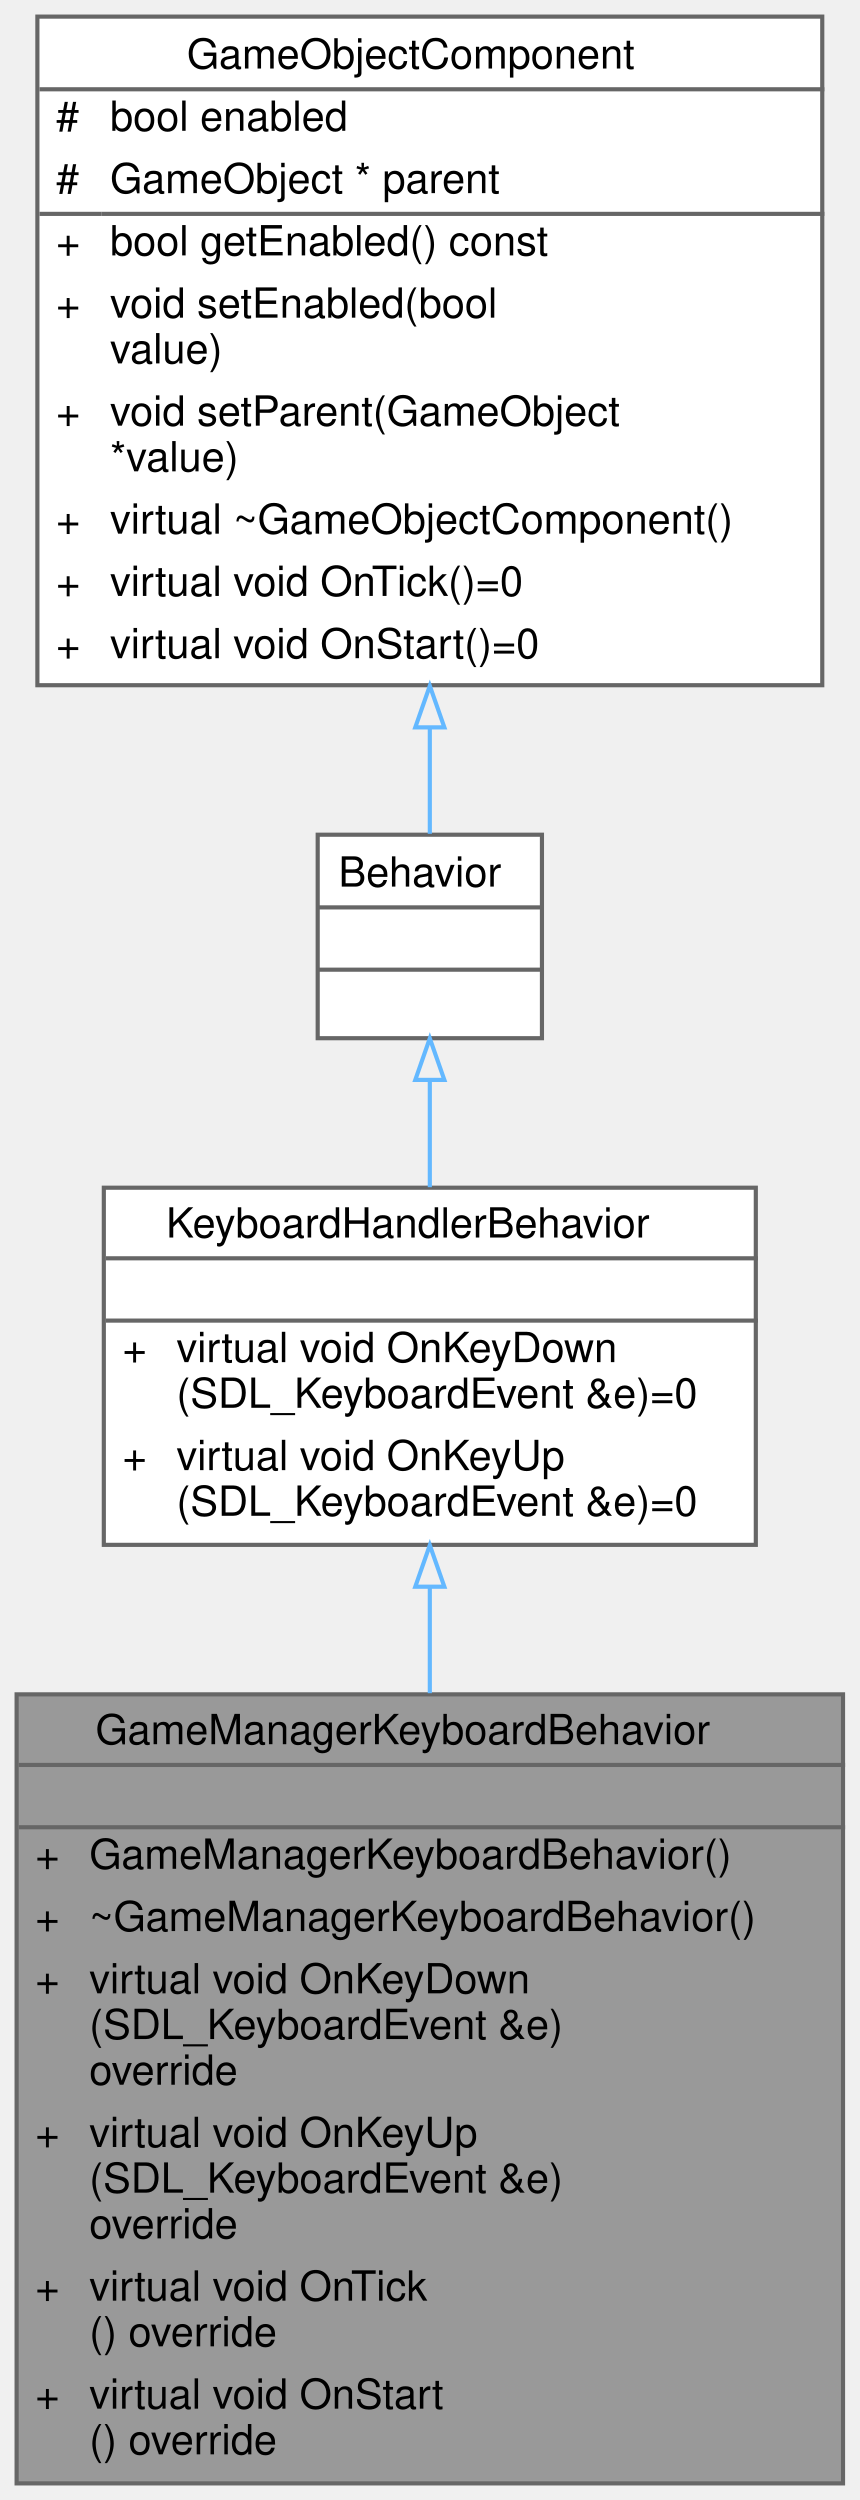
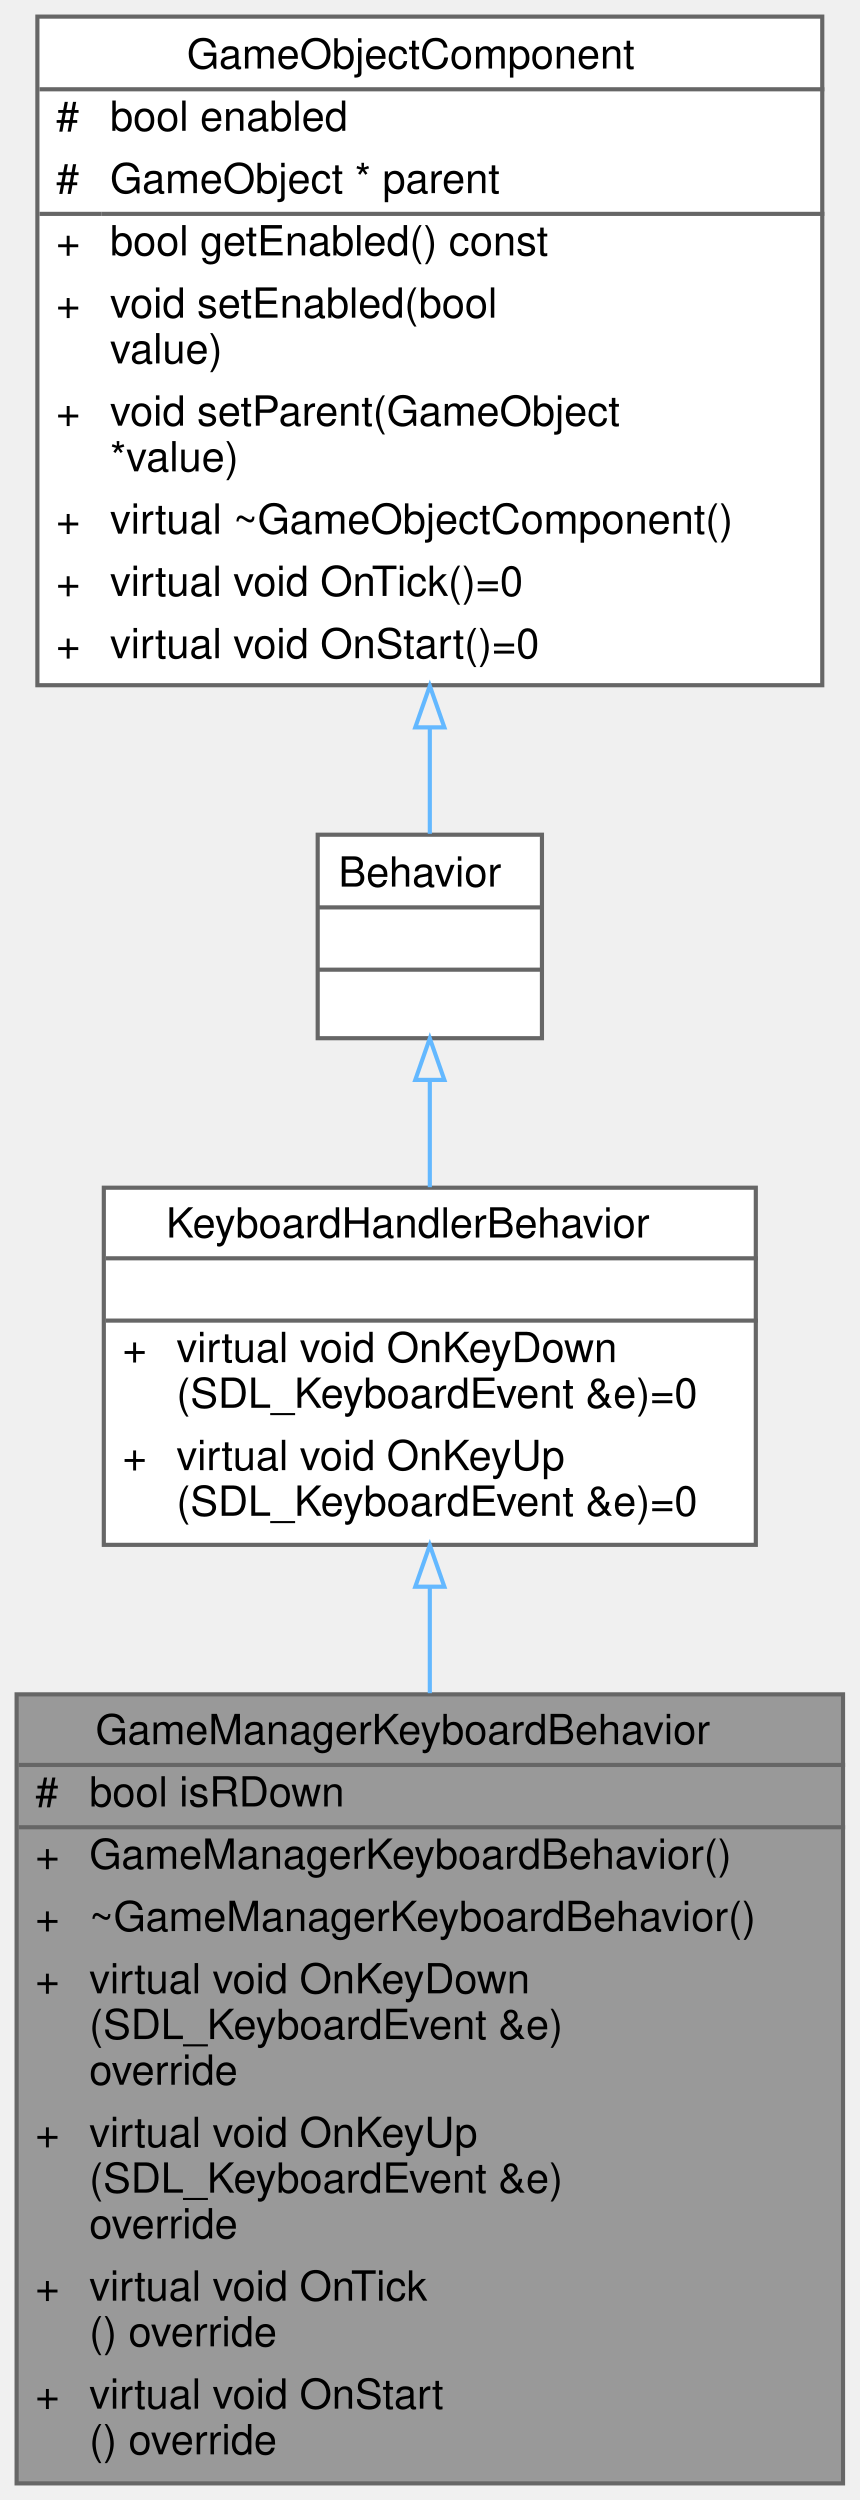
<svg xmlns="http://www.w3.org/2000/svg" xmlns:xlink="http://www.w3.org/1999/xlink" width="207pt" height="602pt" viewBox="0.00 0.00 207.00 602.00">
  <g id="graph0" class="graph" transform="scale(1 1) rotate(0) translate(4 598)">
    <g id="Node000001" class="node">
      <g id="a_Node000001">
        <a xlink:title="The game managers keyboard handler for general handling.">
          <polygon fill="#999999" stroke="transparent" points="199,-190 0,-190 0,0 199,0 199,-190" />
          <text text-anchor="start" x="19" y="-178" font-family="Helvetica,sans-Serif" font-size="10.00">GameManagerKeyboardBehavior</text>
-           <text text-anchor="start" x="98" y="-163" font-family="Helvetica,sans-Serif" font-size="10.00"> </text>
+           <text text-anchor="start" x="4.5" y="-163" font-family="Helvetica,sans-Serif" font-size="10.00">#</text>
+           <text text-anchor="start" x="17.5" y="-163" font-family="Helvetica,sans-Serif" font-size="10.00">bool isRDown</text>
          <text text-anchor="start" x="4.5" y="-148" font-family="Helvetica,sans-Serif" font-size="10.00">+</text>
          <text text-anchor="start" x="17.5" y="-148" font-family="Helvetica,sans-Serif" font-size="10.00">GameManagerKeyboardBehavior()</text>
          <text text-anchor="start" x="4.5" y="-133" font-family="Helvetica,sans-Serif" font-size="10.00">+</text>
          <text text-anchor="start" x="17.5" y="-133" font-family="Helvetica,sans-Serif" font-size="10.00">~GameManagerKeyboardBehavior()</text>
          <text text-anchor="start" x="4.5" y="-118" font-family="Helvetica,sans-Serif" font-size="10.00">+</text>
          <text text-anchor="start" x="17.5" y="-118" font-family="Helvetica,sans-Serif" font-size="10.00">virtual void OnKeyDown</text>
          <text text-anchor="start" x="17.5" y="-107" font-family="Helvetica,sans-Serif" font-size="10.00">(SDL_KeyboardEvent &amp;e)</text>
          <text text-anchor="start" x="17.5" y="-96" font-family="Helvetica,sans-Serif" font-size="10.00"> override</text>
          <text text-anchor="start" x="4.5" y="-81" font-family="Helvetica,sans-Serif" font-size="10.00">+</text>
          <text text-anchor="start" x="17.5" y="-81" font-family="Helvetica,sans-Serif" font-size="10.00">virtual void OnKeyUp</text>
          <text text-anchor="start" x="17.5" y="-70" font-family="Helvetica,sans-Serif" font-size="10.00">(SDL_KeyboardEvent &amp;e)</text>
          <text text-anchor="start" x="17.5" y="-59" font-family="Helvetica,sans-Serif" font-size="10.00"> override</text>
          <text text-anchor="start" x="4.5" y="-44" font-family="Helvetica,sans-Serif" font-size="10.00">+</text>
          <text text-anchor="start" x="17.5" y="-44" font-family="Helvetica,sans-Serif" font-size="10.00">virtual void OnTick</text>
          <text text-anchor="start" x="17.5" y="-33" font-family="Helvetica,sans-Serif" font-size="10.00">() override</text>
          <text text-anchor="start" x="4.5" y="-18" font-family="Helvetica,sans-Serif" font-size="10.00">+</text>
          <text text-anchor="start" x="17.5" y="-18" font-family="Helvetica,sans-Serif" font-size="10.00">virtual void OnStart</text>
          <text text-anchor="start" x="17.5" y="-7" font-family="Helvetica,sans-Serif" font-size="10.00">() override</text>
          <polygon fill="#666666" stroke="#666666" points="0.5,-173 0.5,-173 199.5,-173 199.5,-173 0.5,-173" />
-           <polygon fill="#666666" stroke="#666666" points="0.5,-158 0.5,-158 199.5,-158 199.5,-158 0.5,-158" />
+           <polygon fill="#666666" stroke="#666666" points="0.5,-158 0.5,-158 15.5,-158 15.5,-158 0.5,-158" />
+           <polygon fill="#666666" stroke="#666666" points="15.5,-158 15.5,-158 199.5,-158 199.5,-158 15.5,-158" />
          <polygon fill="none" stroke="#666666" points="0,0 0,-190 199,-190 199,0 0,0" />
        </a>
      </g>
    </g>
    <g id="Node000002" class="node">
      <g id="a_Node000002">
        <a xlink:href="../../de/d47/classKeyboardHandlerBehavior.html" target="_top" xlink:title="An abstract class for handling keyboard inputs.">
          <polygon fill="white" stroke="transparent" points="178,-312 21,-312 21,-226 178,-226 178,-312" />
          <text text-anchor="start" x="36" y="-300" font-family="Helvetica,sans-Serif" font-size="10.00">KeyboardHandlerBehavior</text>
          <text text-anchor="start" x="98" y="-285" font-family="Helvetica,sans-Serif" font-size="10.00"> </text>
          <text text-anchor="start" x="25.5" y="-270" font-family="Helvetica,sans-Serif" font-size="10.00">+</text>
          <text text-anchor="start" x="38.5" y="-270" font-family="Helvetica,sans-Serif" font-size="10.00">virtual void OnKeyDown</text>
          <text text-anchor="start" x="38.5" y="-259" font-family="Helvetica,sans-Serif" font-size="10.00">(SDL_KeyboardEvent &amp;e)=0</text>
          <text text-anchor="start" x="25.5" y="-244" font-family="Helvetica,sans-Serif" font-size="10.00">+</text>
          <text text-anchor="start" x="38.5" y="-244" font-family="Helvetica,sans-Serif" font-size="10.00">virtual void OnKeyUp</text>
          <text text-anchor="start" x="38.5" y="-233" font-family="Helvetica,sans-Serif" font-size="10.00">(SDL_KeyboardEvent &amp;e)=0</text>
          <polygon fill="#666666" stroke="#666666" points="21.5,-295 21.5,-295 178.5,-295 178.5,-295 21.5,-295" />
          <polygon fill="#666666" stroke="#666666" points="21.5,-280 21.5,-280 178.5,-280 178.5,-280 21.5,-280" />
          <polygon fill="none" stroke="#666666" points="21,-226 21,-312 178,-312 178,-226 21,-226" />
        </a>
      </g>
    </g>
    <g id="edge1_Node000001_Node000002" class="edge">
      <g id="a_edge1_Node000001_Node000002">
        <a xlink:title=" ">
          <path fill="none" stroke="#63b8ff" d="M99.5,-215.87C99.5,-207.7 99.5,-199.05 99.5,-190.28" />
          <polygon fill="none" stroke="#63b8ff" points="96,-215.92 99.5,-225.92 103,-215.92 96,-215.92" />
        </a>
      </g>
    </g>
    <g id="Node000003" class="node">
      <g id="a_Node000003">
        <a xlink:href="../../df/dc1/classBehavior.html" target="_top" xlink:title="An abstract gameobject behavior.">
          <polygon fill="white" stroke="transparent" points="126.5,-397 72.5,-397 72.5,-348 126.5,-348 126.5,-397" />
          <text text-anchor="start" x="77.5" y="-384.5" font-family="Helvetica,sans-Serif" font-size="10.00">Behavior</text>
          <text text-anchor="start" x="97.5" y="-369.5" font-family="Helvetica,sans-Serif" font-size="10.00"> </text>
          <text text-anchor="start" x="97.5" y="-354.5" font-family="Helvetica,sans-Serif" font-size="10.00"> </text>
          <polygon fill="#666666" stroke="#666666" points="72.5,-379.5 72.5,-379.5 126.5,-379.5 126.5,-379.5 72.5,-379.5" />
          <polygon fill="#666666" stroke="#666666" points="72.5,-364.5 72.5,-364.5 126.5,-364.5 126.5,-364.5 72.5,-364.5" />
          <polygon fill="none" stroke="#666666" points="72.5,-348 72.5,-397 126.5,-397 126.5,-348 72.5,-348" />
        </a>
      </g>
    </g>
    <g id="edge2_Node000002_Node000003" class="edge">
      <g id="a_edge2_Node000002_Node000003">
        <a xlink:title=" ">
          <path fill="none" stroke="#63b8ff" d="M99.5,-337.94C99.5,-329.68 99.5,-320.73 99.5,-312.13" />
          <polygon fill="none" stroke="#63b8ff" points="96,-337.96 99.5,-347.96 103,-337.96 96,-337.96" />
        </a>
      </g>
    </g>
    <g id="Node000004" class="node">
      <g id="a_Node000004">
        <a xlink:href="../../d9/df7/classGameObjectComponent.html" target="_top" xlink:title="An abstract gameobject component.">
          <polygon fill="white" stroke="transparent" points="194,-594 5,-594 5,-433 194,-433 194,-594" />
          <text text-anchor="start" x="41" y="-581.5" font-family="Helvetica,sans-Serif" font-size="10.00">GameObjectComponent</text>
          <text text-anchor="start" x="9.5" y="-566.5" font-family="Helvetica,sans-Serif" font-size="10.00">#</text>
          <text text-anchor="start" x="22.5" y="-566.5" font-family="Helvetica,sans-Serif" font-size="10.00">bool enabled</text>
          <text text-anchor="start" x="9.5" y="-551.5" font-family="Helvetica,sans-Serif" font-size="10.00">#</text>
          <text text-anchor="start" x="22.5" y="-551.5" font-family="Helvetica,sans-Serif" font-size="10.00">GameObject * parent</text>
          <text text-anchor="start" x="9.5" y="-536.5" font-family="Helvetica,sans-Serif" font-size="10.00">+</text>
          <text text-anchor="start" x="22.5" y="-536.5" font-family="Helvetica,sans-Serif" font-size="10.00">bool getEnabled() const</text>
          <text text-anchor="start" x="9.5" y="-521.5" font-family="Helvetica,sans-Serif" font-size="10.00">+</text>
          <text text-anchor="start" x="22.5" y="-521.5" font-family="Helvetica,sans-Serif" font-size="10.00">void setEnabled(bool</text>
          <text text-anchor="start" x="22.5" y="-510.5" font-family="Helvetica,sans-Serif" font-size="10.00"> value)</text>
          <text text-anchor="start" x="9.5" y="-495.5" font-family="Helvetica,sans-Serif" font-size="10.00">+</text>
          <text text-anchor="start" x="22.5" y="-495.5" font-family="Helvetica,sans-Serif" font-size="10.00">void setParent(GameObject</text>
          <text text-anchor="start" x="22.5" y="-484.5" font-family="Helvetica,sans-Serif" font-size="10.00"> *value)</text>
          <text text-anchor="start" x="9.5" y="-469.5" font-family="Helvetica,sans-Serif" font-size="10.00">+</text>
          <text text-anchor="start" x="22.5" y="-469.5" font-family="Helvetica,sans-Serif" font-size="10.00">virtual ~GameObjectComponent()</text>
          <text text-anchor="start" x="9.5" y="-454.5" font-family="Helvetica,sans-Serif" font-size="10.00">+</text>
          <text text-anchor="start" x="22.5" y="-454.5" font-family="Helvetica,sans-Serif" font-size="10.00">virtual void OnTick()=0</text>
          <text text-anchor="start" x="9.5" y="-439.5" font-family="Helvetica,sans-Serif" font-size="10.00">+</text>
          <text text-anchor="start" x="22.5" y="-439.5" font-family="Helvetica,sans-Serif" font-size="10.00">virtual void OnStart()=0</text>
          <polygon fill="#666666" stroke="#666666" points="5.5,-576.5 5.5,-576.5 194.5,-576.5 194.5,-576.5 5.5,-576.5" />
          <polygon fill="#666666" stroke="#666666" points="5.5,-546.5 5.5,-546.5 20.5,-546.5 20.5,-546.5 5.5,-546.5" />
          <polygon fill="#666666" stroke="#666666" points="20.5,-546.5 20.5,-546.5 194.5,-546.5 194.5,-546.5 20.5,-546.5" />
          <polygon fill="none" stroke="#666666" points="5,-433 5,-594 194,-594 194,-433 5,-433" />
        </a>
      </g>
    </g>
    <g id="edge3_Node000003_Node000004" class="edge">
      <g id="a_edge3_Node000003_Node000004">
        <a xlink:title=" ">
          <path fill="none" stroke="#63b8ff" d="M99.5,-422.64C99.5,-413.4 99.5,-404.68 99.5,-397.22" />
          <polygon fill="none" stroke="#63b8ff" points="96,-422.85 99.5,-432.85 103,-422.85 96,-422.85" />
        </a>
      </g>
    </g>
  </g>
</svg>
